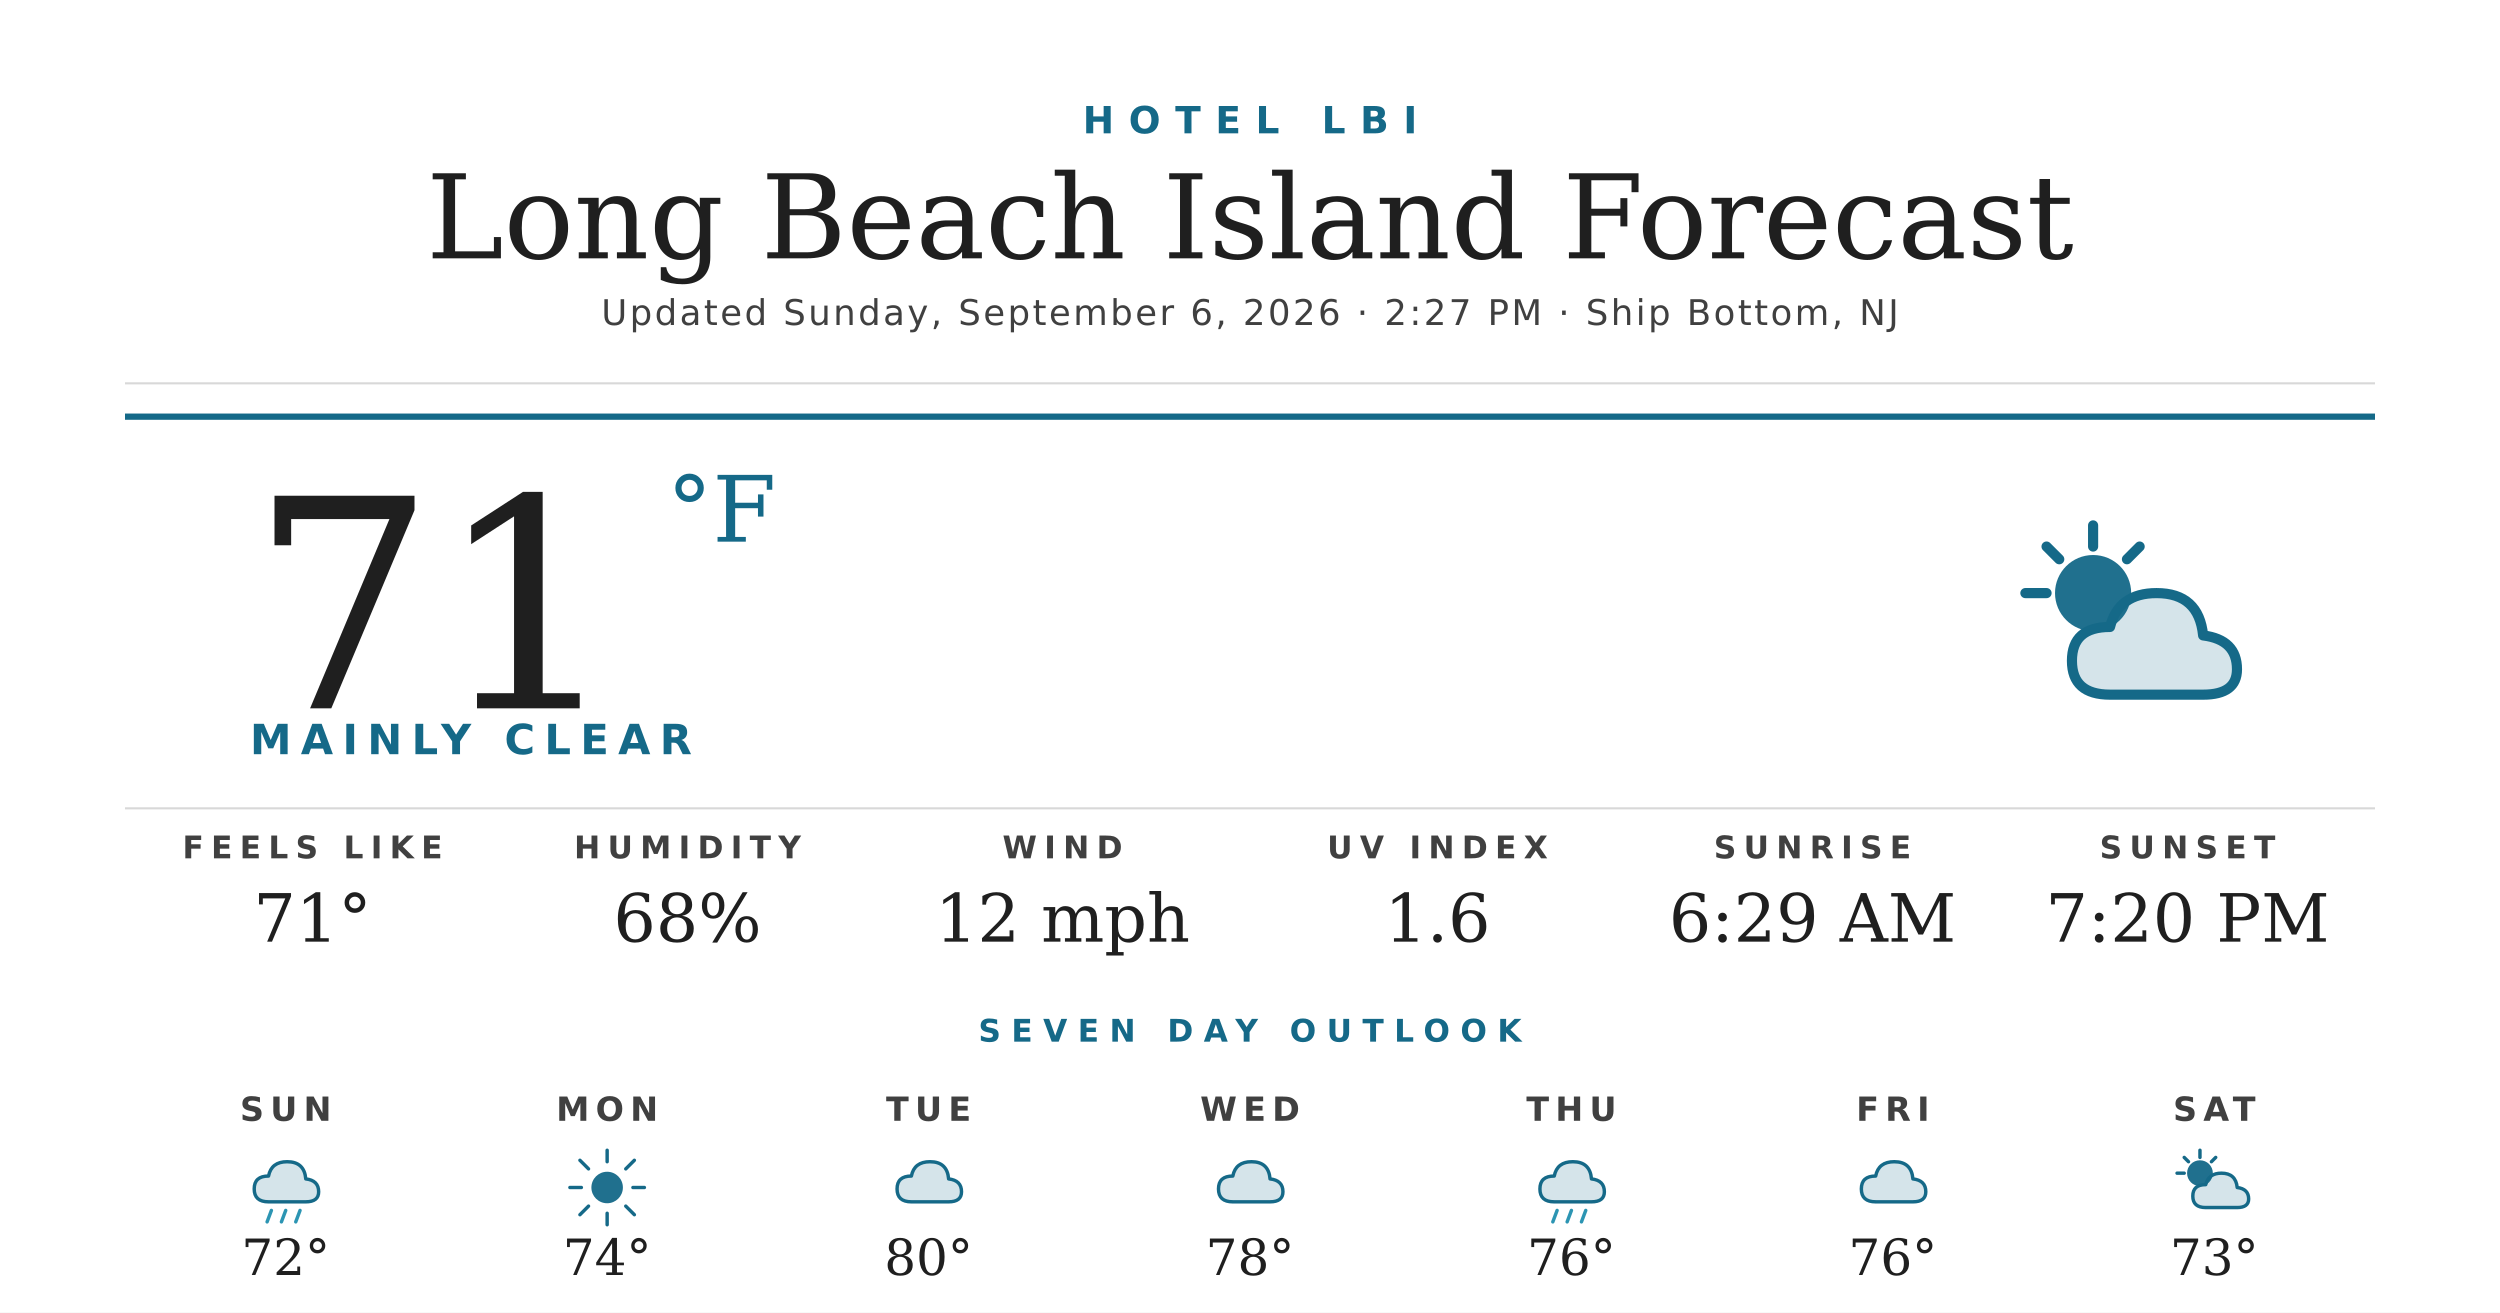
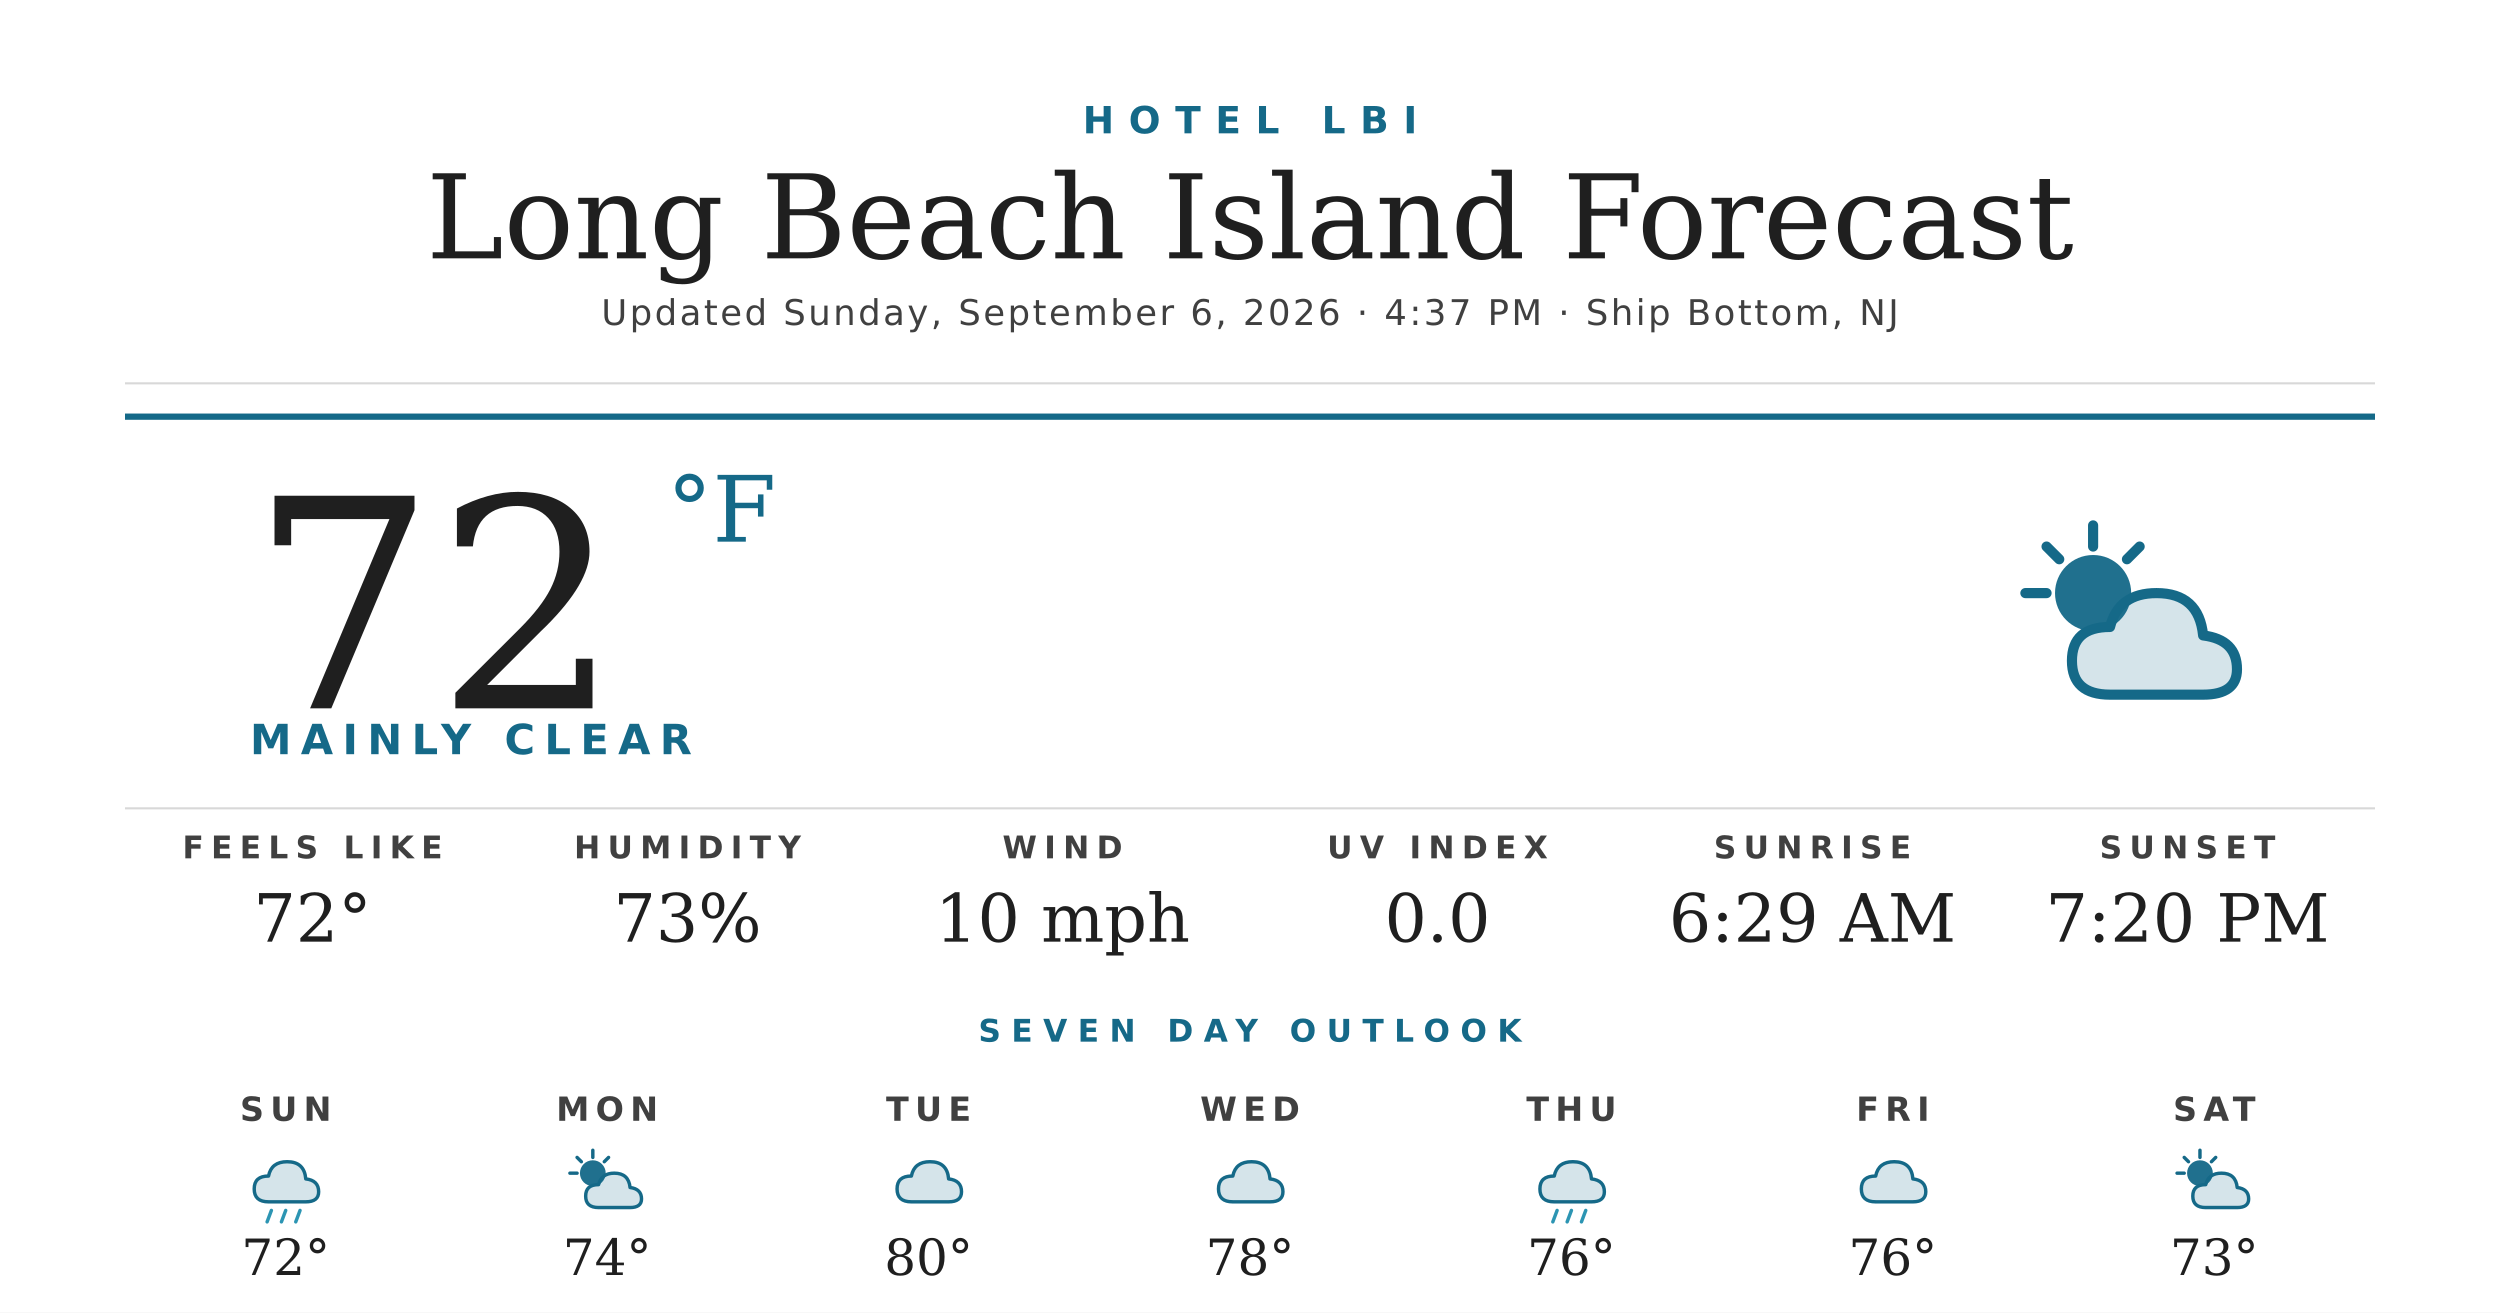
<svg xmlns="http://www.w3.org/2000/svg" width="1200" height="630" viewBox="0 0 1200 630">
  <rect width="1200" height="630" fill="#ffffff" />
  <text x="600" y="64" text-anchor="middle" font-family="'Montserrat Bold', 'Montserrat', 'DejaVu Sans', Helvetica, Arial, sans-serif" font-size="18" font-weight="700" fill="#156988" letter-spacing="7">HOTEL LBI</text>
  <text x="600" y="124" text-anchor="middle" font-family="'Prata', 'DejaVu Serif', Georgia, serif" font-size="56" fill="#1f1f1f">Long Beach Island Forecast</text>
-   <text x="600" y="156" text-anchor="middle" font-family="'Montserrat', 'DejaVu Sans', Helvetica, Arial, sans-serif" font-size="17" font-weight="500" fill="#404040" letter-spacing="1.2">Updated Sunday, September 6, 2026 · 2:27 PM · Ship Bottom, NJ</text>
+   <text x="600" y="156" text-anchor="middle" font-family="'Montserrat', 'DejaVu Sans', Helvetica, Arial, sans-serif" font-size="17" font-weight="500" fill="#404040" letter-spacing="1.2">Updated Sunday, September 6, 2026 · 4:37 PM · Ship Bottom, NJ</text>
  <line x1="60" y1="184" x2="1140" y2="184" stroke="#d8d8d8" stroke-width="1" />
  <line x1="60" y1="200" x2="1140" y2="200" stroke="#156988" stroke-width="3" />
-   <text x="120" y="340" font-family="'Prata', 'DejaVu Serif', Georgia, serif" font-size="140" fill="#1f1f1f">71</text>
+   <text x="120" y="340" font-family="'Prata', 'DejaVu Serif', Georgia, serif" font-size="140" fill="#1f1f1f">72</text>
  <text x="320" y="260" font-family="'Prata', 'DejaVu Serif', Georgia, serif" font-size="44" fill="#156988">°F</text>
  <text x="120" y="362" font-family="'Montserrat Bold', 'Montserrat', 'DejaVu Sans', Helvetica, Arial, sans-serif" font-size="20" font-weight="700" fill="#156988" letter-spacing="4.5">MAINLY CLEAR</text>
  <g transform="translate(960,240) scale(2.03125)">
    <circle cx="22" cy="22" r="9" fill="#156988" opacity="0.95" />
    <g stroke="#156988" stroke-width="2.4" stroke-linecap="round">
      <line x1="22" y1="6" x2="22" y2="11" />
      <line x1="6" y1="22" x2="11" y2="22" />
      <line x1="11" y1="11" x2="14" y2="14" />
      <line x1="33" y1="11" x2="30" y2="14" />
    </g>
    <path d="M26 46 Q17 46 17 38 Q17 30 26 30 Q28 22 37 22 Q47 22 48 32 Q56 33 56 40 Q56 46 48 46 Z" fill="#156988" opacity="0.18" />
    <path d="M26 46 Q17 46 17 38 Q17 30 26 30 Q28 22 37 22 Q47 22 48 32 Q56 33 56 40 Q56 46 48 46 Z" fill="none" stroke="#156988" stroke-width="2.4" stroke-linejoin="round" />
  </g>
  <line x1="60" y1="388" x2="1140" y2="388" stroke="#d8d8d8" stroke-width="1" />
  <text x="150" y="412" text-anchor="middle" font-family="'Montserrat Bold', 'Montserrat', 'DejaVu Sans', Helvetica, Arial, sans-serif" font-size="15" font-weight="700" fill="#404040" letter-spacing="3.5">FEELS LIKE</text>
-   <text x="150" y="452" text-anchor="middle" font-family="'Prata', 'DejaVu Serif', Georgia, serif" font-size="32" fill="#1f1f1f">71°</text>
+   <text x="150" y="452" text-anchor="middle" font-family="'Prata', 'DejaVu Serif', Georgia, serif" font-size="32" fill="#1f1f1f">72°</text>
  <text x="330" y="412" text-anchor="middle" font-family="'Montserrat Bold', 'Montserrat', 'DejaVu Sans', Helvetica, Arial, sans-serif" font-size="15" font-weight="700" fill="#404040" letter-spacing="3.5">HUMIDITY</text>
-   <text x="330" y="452" text-anchor="middle" font-family="'Prata', 'DejaVu Serif', Georgia, serif" font-size="32" fill="#1f1f1f">68%</text>
+   <text x="330" y="452" text-anchor="middle" font-family="'Prata', 'DejaVu Serif', Georgia, serif" font-size="32" fill="#1f1f1f">73%</text>
  <text x="510" y="412" text-anchor="middle" font-family="'Montserrat Bold', 'Montserrat', 'DejaVu Sans', Helvetica, Arial, sans-serif" font-size="15" font-weight="700" fill="#404040" letter-spacing="3.5">WIND</text>
-   <text x="510" y="452" text-anchor="middle" font-family="'Prata', 'DejaVu Serif', Georgia, serif" font-size="32" fill="#1f1f1f">12 mph</text>
+   <text x="510" y="452" text-anchor="middle" font-family="'Prata', 'DejaVu Serif', Georgia, serif" font-size="32" fill="#1f1f1f">10 mph</text>
  <text x="690" y="412" text-anchor="middle" font-family="'Montserrat Bold', 'Montserrat', 'DejaVu Sans', Helvetica, Arial, sans-serif" font-size="15" font-weight="700" fill="#404040" letter-spacing="3.5">UV INDEX</text>
-   <text x="690" y="452" text-anchor="middle" font-family="'Prata', 'DejaVu Serif', Georgia, serif" font-size="32" fill="#1f1f1f">1.6</text>
+   <text x="690" y="452" text-anchor="middle" font-family="'Prata', 'DejaVu Serif', Georgia, serif" font-size="32" fill="#1f1f1f">0.0</text>
  <text x="870" y="412" text-anchor="middle" font-family="'Montserrat Bold', 'Montserrat', 'DejaVu Sans', Helvetica, Arial, sans-serif" font-size="15" font-weight="700" fill="#404040" letter-spacing="3.5">SUNRISE</text>
  <text x="870" y="452" text-anchor="middle" font-family="'Prata', 'DejaVu Serif', Georgia, serif" font-size="32" fill="#1f1f1f">6:29 AM</text>
  <text x="1050" y="412" text-anchor="middle" font-family="'Montserrat Bold', 'Montserrat', 'DejaVu Sans', Helvetica, Arial, sans-serif" font-size="15" font-weight="700" fill="#404040" letter-spacing="3.5">SUNSET</text>
  <text x="1050" y="452" text-anchor="middle" font-family="'Prata', 'DejaVu Serif', Georgia, serif" font-size="32" fill="#1f1f1f">7:20 PM</text>
  <text x="600" y="500" text-anchor="middle" font-family="'Montserrat Bold', 'Montserrat', 'DejaVu Sans', Helvetica, Arial, sans-serif" font-size="15" font-weight="700" fill="#156988" letter-spacing="5">SEVEN DAY OUTLOOK</text>
  <text x="137.143" y="538" text-anchor="middle" font-family="'Montserrat Bold', 'Montserrat', 'DejaVu Sans', Helvetica, Arial, sans-serif" font-size="16" font-weight="700" fill="#404040" letter-spacing="3">SUN</text>
  <g transform="translate(115.1429,548) scale(0.6875)">
    <path d="M20 42 Q10 42 10 33 Q10 24 20 24 Q22 14 33 14 Q45 14 46 26 Q55 27 55 35 Q55 42 46 42 Z" fill="#156988" opacity="0.18" />
    <path d="M20 42 Q10 42 10 33 Q10 24 20 24 Q22 14 33 14 Q45 14 46 26 Q55 27 55 35 Q55 42 46 42 Z" fill="none" stroke="#156988" stroke-width="2.4" stroke-linejoin="round" />
    <g stroke="#2C95B3" stroke-width="2.4" stroke-linecap="round">
      <line x1="22" y1="48" x2="19" y2="56" />
      <line x1="32" y1="48" x2="29" y2="56" />
      <line x1="42" y1="48" x2="39" y2="56" />
    </g>
  </g>
  <text x="137.143" y="612" text-anchor="middle" font-family="'Prata', 'DejaVu Serif', Georgia, serif" font-size="24" fill="#1f1f1f">72°</text>
  <text x="291.429" y="538" text-anchor="middle" font-family="'Montserrat Bold', 'Montserrat', 'DejaVu Sans', Helvetica, Arial, sans-serif" font-size="16" font-weight="700" fill="#404040" letter-spacing="3">MON</text>
  <g transform="translate(269.4286,548) scale(0.6875)">
-     <circle cx="32" cy="32" r="11" fill="#156988" opacity="0.95" />
+     <circle cx="22" cy="22" r="9" fill="#156988" opacity="0.95" />
    <g stroke="#156988" stroke-width="2.4" stroke-linecap="round">
-       <line x1="32" y1="6" x2="32" y2="14" />
-       <line x1="32" y1="50" x2="32" y2="58" />
-       <line x1="6" y1="32" x2="14" y2="32" />
-       <line x1="50" y1="32" x2="58" y2="32" />
-       <line x1="13" y1="13" x2="19" y2="19" />
-       <line x1="45" y1="45" x2="51" y2="51" />
-       <line x1="13" y1="51" x2="19" y2="45" />
-       <line x1="45" y1="19" x2="51" y2="13" />
+       <line x1="22" y1="6" x2="22" y2="11" />
+       <line x1="6" y1="22" x2="11" y2="22" />
+       <line x1="11" y1="11" x2="14" y2="14" />
+       <line x1="33" y1="11" x2="30" y2="14" />
    </g>
+     <path d="M26 46 Q17 46 17 38 Q17 30 26 30 Q28 22 37 22 Q47 22 48 32 Q56 33 56 40 Q56 46 48 46 Z" fill="#156988" opacity="0.18" />
+     <path d="M26 46 Q17 46 17 38 Q17 30 26 30 Q28 22 37 22 Q47 22 48 32 Q56 33 56 40 Q56 46 48 46 Z" fill="none" stroke="#156988" stroke-width="2.4" stroke-linejoin="round" />
  </g>
  <text x="291.429" y="612" text-anchor="middle" font-family="'Prata', 'DejaVu Serif', Georgia, serif" font-size="24" fill="#1f1f1f">74°</text>
  <text x="445.714" y="538" text-anchor="middle" font-family="'Montserrat Bold', 'Montserrat', 'DejaVu Sans', Helvetica, Arial, sans-serif" font-size="16" font-weight="700" fill="#404040" letter-spacing="3">TUE</text>
  <g transform="translate(423.7143,548) scale(0.6875)">
    <path d="M20 42 Q10 42 10 33 Q10 24 20 24 Q22 14 33 14 Q45 14 46 26 Q55 27 55 35 Q55 42 46 42 Z" fill="#156988" opacity="0.18" />
    <path d="M20 42 Q10 42 10 33 Q10 24 20 24 Q22 14 33 14 Q45 14 46 26 Q55 27 55 35 Q55 42 46 42 Z" fill="none" stroke="#156988" stroke-width="2.4" stroke-linejoin="round" />
  </g>
  <text x="445.714" y="612" text-anchor="middle" font-family="'Prata', 'DejaVu Serif', Georgia, serif" font-size="24" fill="#1f1f1f">80°</text>
  <text x="600" y="538" text-anchor="middle" font-family="'Montserrat Bold', 'Montserrat', 'DejaVu Sans', Helvetica, Arial, sans-serif" font-size="16" font-weight="700" fill="#404040" letter-spacing="3">WED</text>
  <g transform="translate(578,548) scale(0.6875)">
    <path d="M20 42 Q10 42 10 33 Q10 24 20 24 Q22 14 33 14 Q45 14 46 26 Q55 27 55 35 Q55 42 46 42 Z" fill="#156988" opacity="0.18" />
    <path d="M20 42 Q10 42 10 33 Q10 24 20 24 Q22 14 33 14 Q45 14 46 26 Q55 27 55 35 Q55 42 46 42 Z" fill="none" stroke="#156988" stroke-width="2.4" stroke-linejoin="round" />
  </g>
  <text x="600" y="612" text-anchor="middle" font-family="'Prata', 'DejaVu Serif', Georgia, serif" font-size="24" fill="#1f1f1f">78°</text>
  <text x="754.286" y="538" text-anchor="middle" font-family="'Montserrat Bold', 'Montserrat', 'DejaVu Sans', Helvetica, Arial, sans-serif" font-size="16" font-weight="700" fill="#404040" letter-spacing="3">THU</text>
  <g transform="translate(732.2857,548) scale(0.6875)">
    <path d="M20 42 Q10 42 10 33 Q10 24 20 24 Q22 14 33 14 Q45 14 46 26 Q55 27 55 35 Q55 42 46 42 Z" fill="#156988" opacity="0.18" />
    <path d="M20 42 Q10 42 10 33 Q10 24 20 24 Q22 14 33 14 Q45 14 46 26 Q55 27 55 35 Q55 42 46 42 Z" fill="none" stroke="#156988" stroke-width="2.4" stroke-linejoin="round" />
    <g stroke="#2C95B3" stroke-width="2.4" stroke-linecap="round">
      <line x1="22" y1="48" x2="19" y2="56" />
      <line x1="32" y1="48" x2="29" y2="56" />
      <line x1="42" y1="48" x2="39" y2="56" />
    </g>
  </g>
  <text x="754.286" y="612" text-anchor="middle" font-family="'Prata', 'DejaVu Serif', Georgia, serif" font-size="24" fill="#1f1f1f">76°</text>
  <text x="908.571" y="538" text-anchor="middle" font-family="'Montserrat Bold', 'Montserrat', 'DejaVu Sans', Helvetica, Arial, sans-serif" font-size="16" font-weight="700" fill="#404040" letter-spacing="3">FRI</text>
  <g transform="translate(886.5714,548) scale(0.6875)">
    <path d="M20 42 Q10 42 10 33 Q10 24 20 24 Q22 14 33 14 Q45 14 46 26 Q55 27 55 35 Q55 42 46 42 Z" fill="#156988" opacity="0.18" />
    <path d="M20 42 Q10 42 10 33 Q10 24 20 24 Q22 14 33 14 Q45 14 46 26 Q55 27 55 35 Q55 42 46 42 Z" fill="none" stroke="#156988" stroke-width="2.4" stroke-linejoin="round" />
  </g>
  <text x="908.571" y="612" text-anchor="middle" font-family="'Prata', 'DejaVu Serif', Georgia, serif" font-size="24" fill="#1f1f1f">76°</text>
  <text x="1062.857" y="538" text-anchor="middle" font-family="'Montserrat Bold', 'Montserrat', 'DejaVu Sans', Helvetica, Arial, sans-serif" font-size="16" font-weight="700" fill="#404040" letter-spacing="3">SAT</text>
  <g transform="translate(1040.857,548) scale(0.6875)">
    <circle cx="22" cy="22" r="9" fill="#156988" opacity="0.95" />
    <g stroke="#156988" stroke-width="2.4" stroke-linecap="round">
      <line x1="22" y1="6" x2="22" y2="11" />
      <line x1="6" y1="22" x2="11" y2="22" />
      <line x1="11" y1="11" x2="14" y2="14" />
      <line x1="33" y1="11" x2="30" y2="14" />
    </g>
    <path d="M26 46 Q17 46 17 38 Q17 30 26 30 Q28 22 37 22 Q47 22 48 32 Q56 33 56 40 Q56 46 48 46 Z" fill="#156988" opacity="0.18" />
    <path d="M26 46 Q17 46 17 38 Q17 30 26 30 Q28 22 37 22 Q47 22 48 32 Q56 33 56 40 Q56 46 48 46 Z" fill="none" stroke="#156988" stroke-width="2.4" stroke-linejoin="round" />
  </g>
  <text x="1062.857" y="612" text-anchor="middle" font-family="'Prata', 'DejaVu Serif', Georgia, serif" font-size="24" fill="#1f1f1f">73°</text>
</svg>
